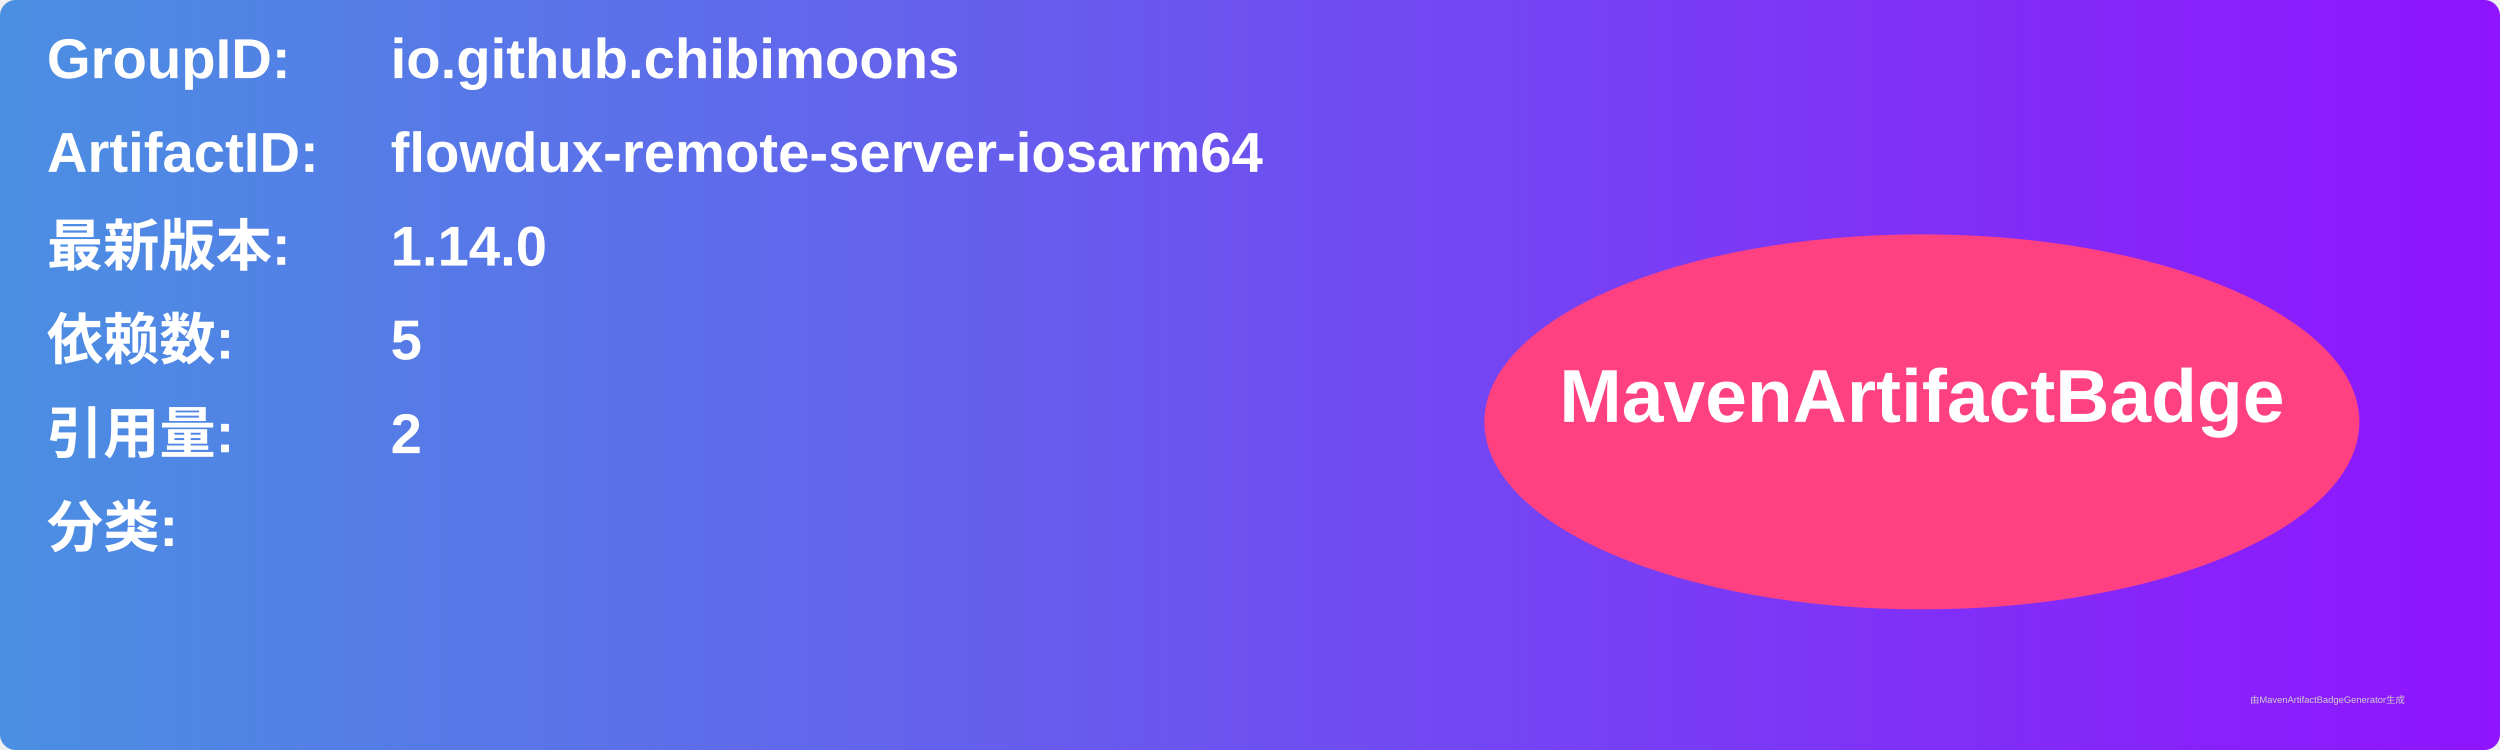
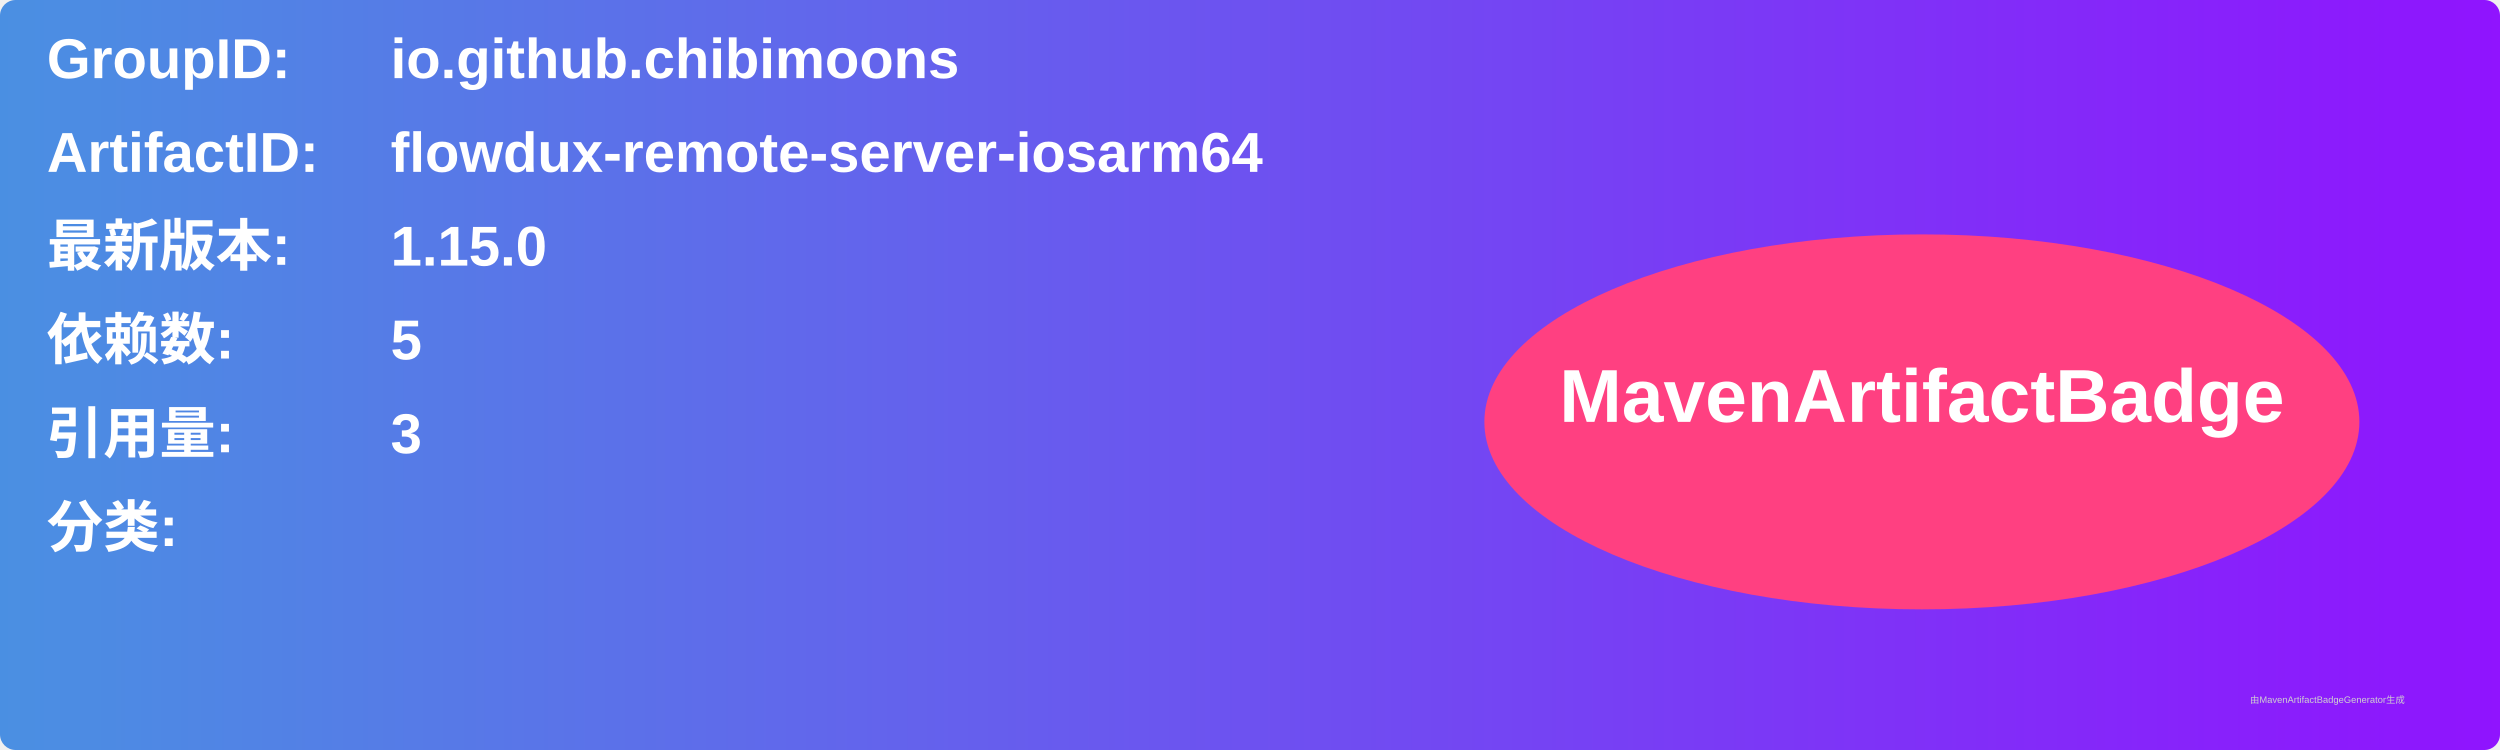
<svg xmlns="http://www.w3.org/2000/svg" width="800" height="240" viewBox="0 0 800 240">
  <linearGradient id="grad" x1="0%" y1="0%" x2="100%" y2="0%">
    <stop offset="0%" stop-color="#4a90e2" />
    <stop offset="100%" stop-color="#9013fe" />
  </linearGradient>
  <rect width="100%" height="100%" rx="5" ry="5" fill="url(#grad)" />
  <g transform="translate(15, 15)">
    <text x="0" y="10" font-family="Arial" font-size="18" fill="white" font-weight="bold" width="260">GroupID:</text>
    <text x="110" y="10" font-family="Arial" font-size="18" fill="white" font-weight="bold" width="460">io.github.chibimoons</text>
    <text x="0" y="40" font-family="Arial" font-size="18" fill="white" font-weight="bold" width="260">ArtifactID:</text>
    <text x="110" y="40" font-family="Arial" font-size="18" fill="white" font-weight="bold" width="460">flowdux-remote-server-iosarm64</text>
    <text x="0" y="70" font-family="Arial" font-size="18" fill="white" font-weight="bold">最新版本:</text>
    <text x="110" y="70" font-family="Arial" font-size="18" fill="white" font-weight="bold">
-       <tspan font-weight="bold">1.14.0</tspan>
+       <tspan font-weight="bold">1.15.0</tspan>
    </text>
    <text x="0" y="100" font-family="Arial" font-size="18" fill="white" font-weight="bold">依赖数: </text>
    <text x="110" y="100" font-family="Arial" font-size="18" fill="white">
      <tspan font-weight="bold">5</tspan>
    </text>
    <text x="0" y="130" font-family="Arial" font-size="18" fill="white" font-weight="bold">引用量: </text>
    <text x="110" y="130" font-family="Arial" font-size="18" fill="white">
-       <tspan font-weight="bold">2</tspan>
+       <tspan font-weight="bold">3</tspan>
    </text>
    <text x="0" y="160" font-family="Arial" font-size="18" fill="white" font-weight="bold">分类:</text>
    <text x="10" y="190" font-family="Arial" font-size="10" fill="white">
      <tspan font-weight="bold" />
    </text>
    <ellipse cx="600" cy="120" rx="140" ry="60" fill="#ff4081" />
    <text x="600" y="120" text-anchor="middle" font-family="Arial" font-size="24" fill="white" font-weight="bold">MavenArtifactBadge</text>
  </g>
  <text x="720" y="225" font-family="Arial" font-size="3" fill="#d0d0d0">由MavenArtifactBadgeGenerator生成</text>
</svg>
